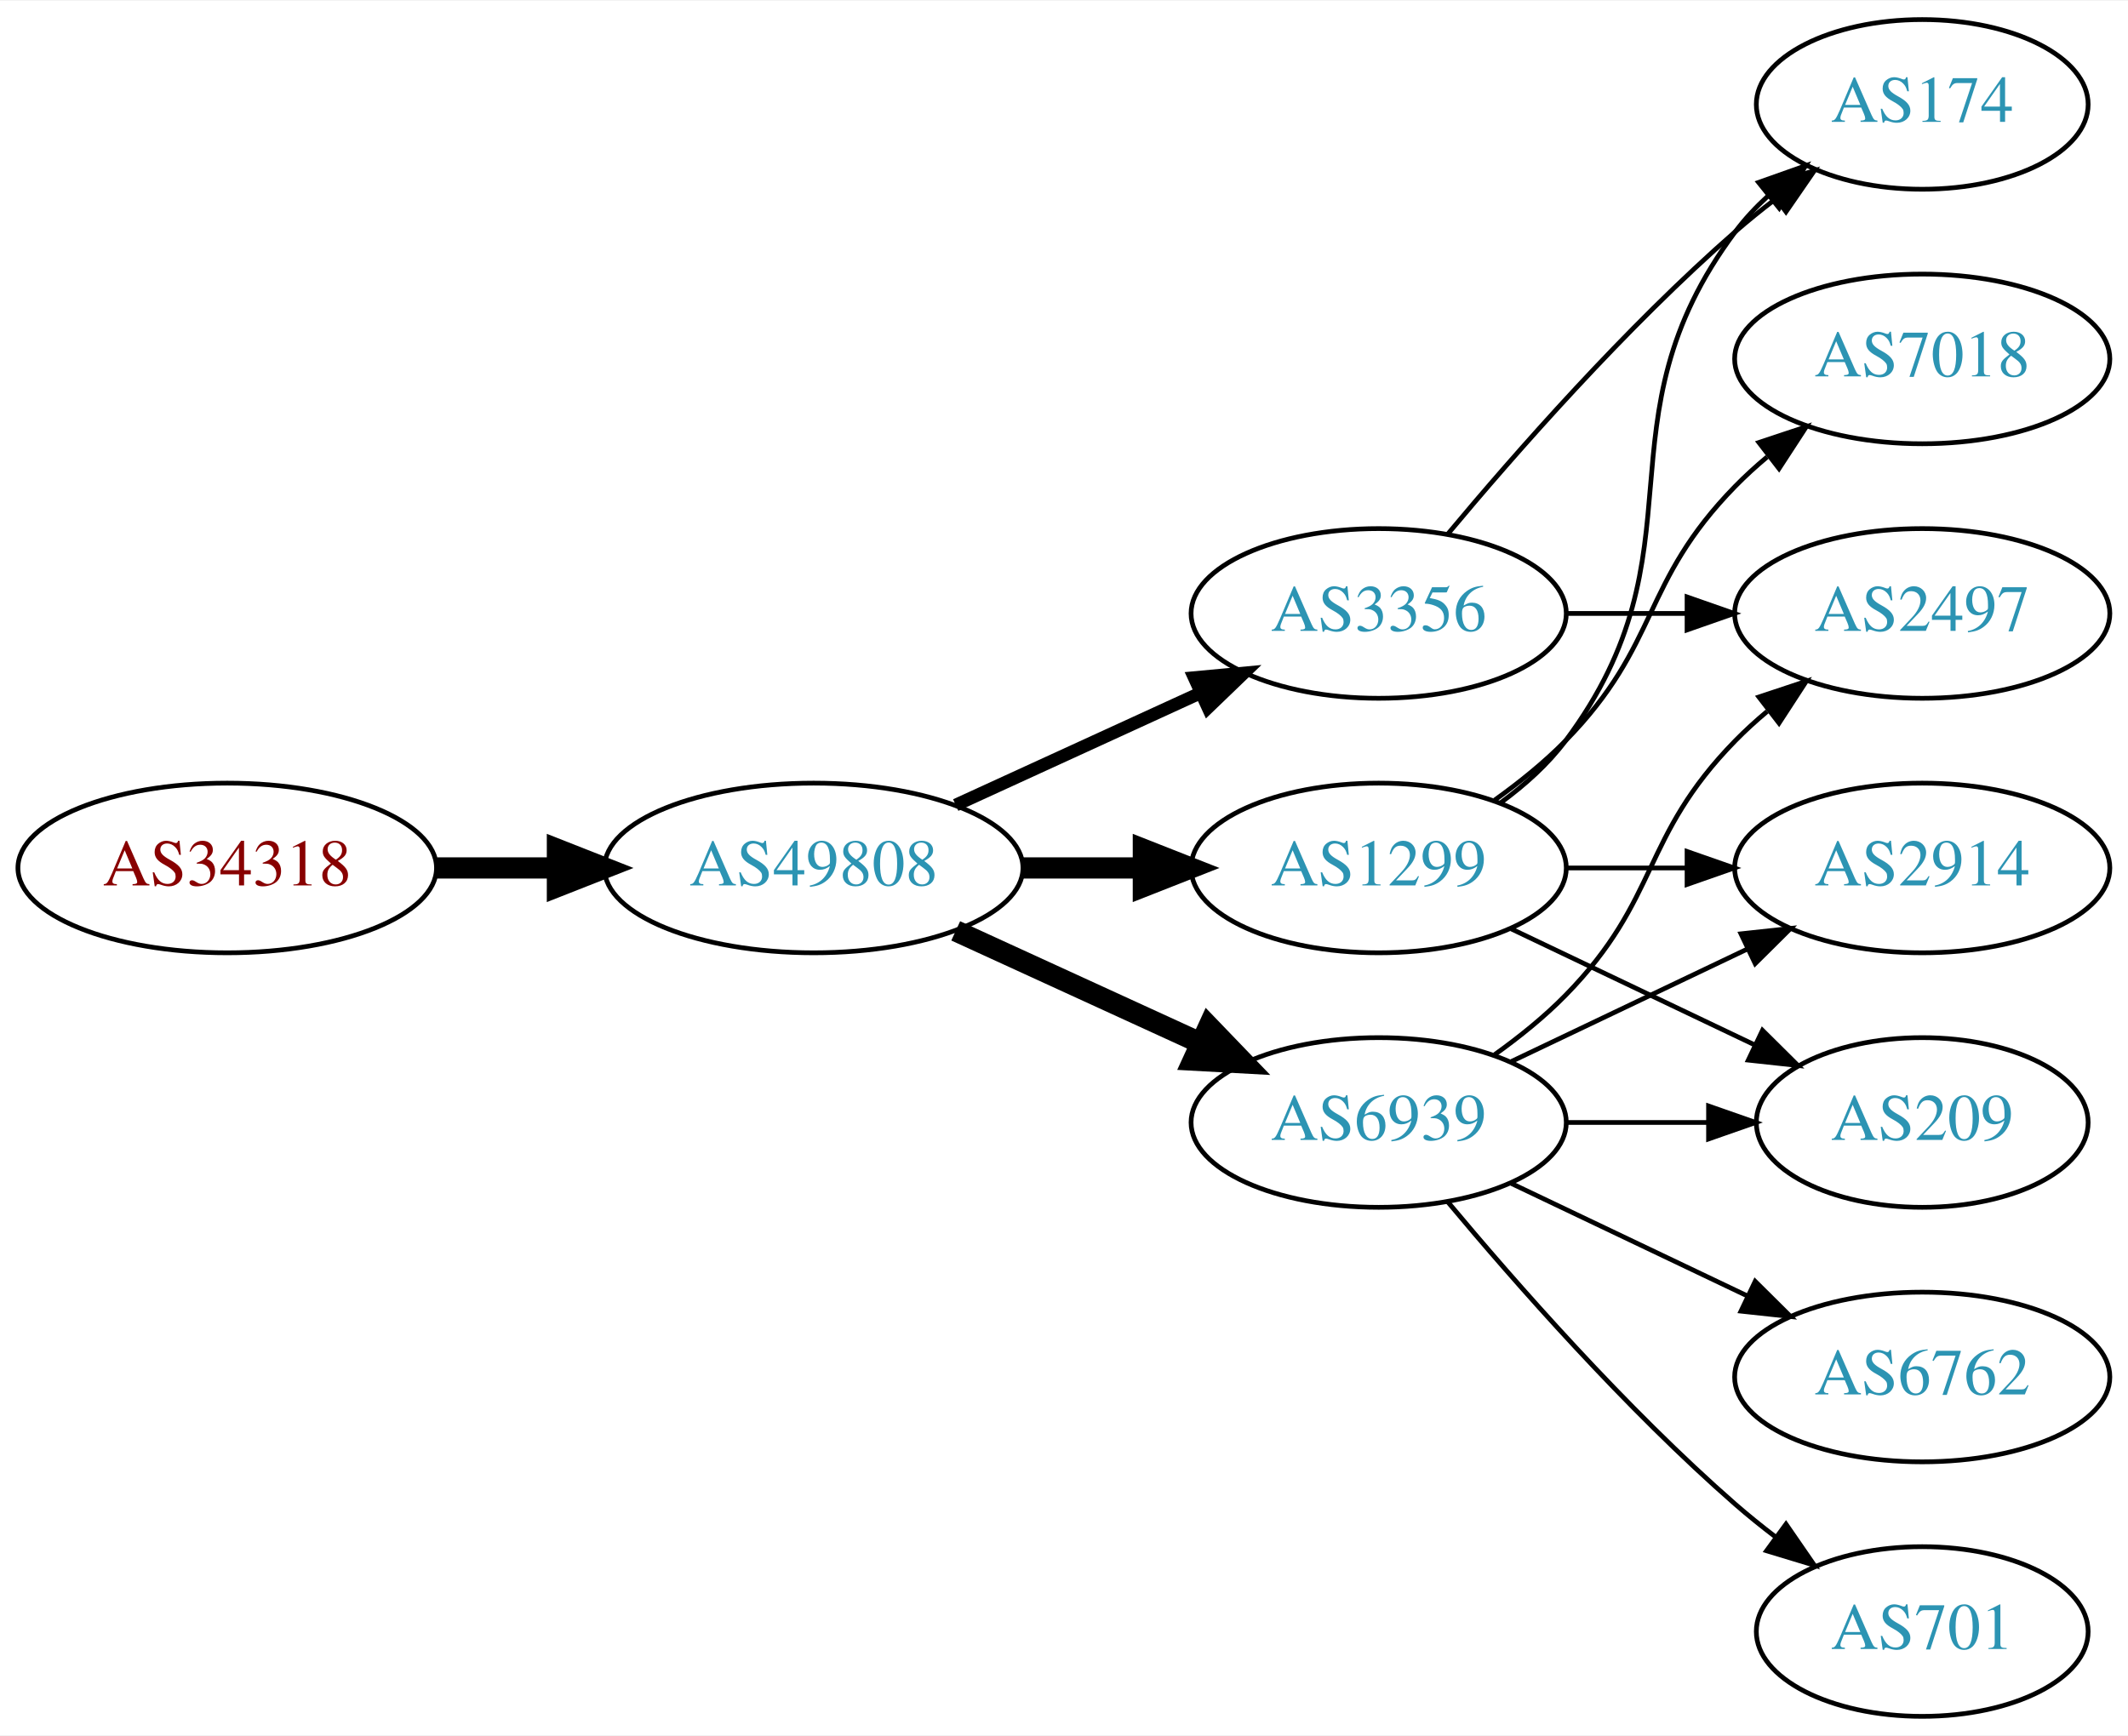
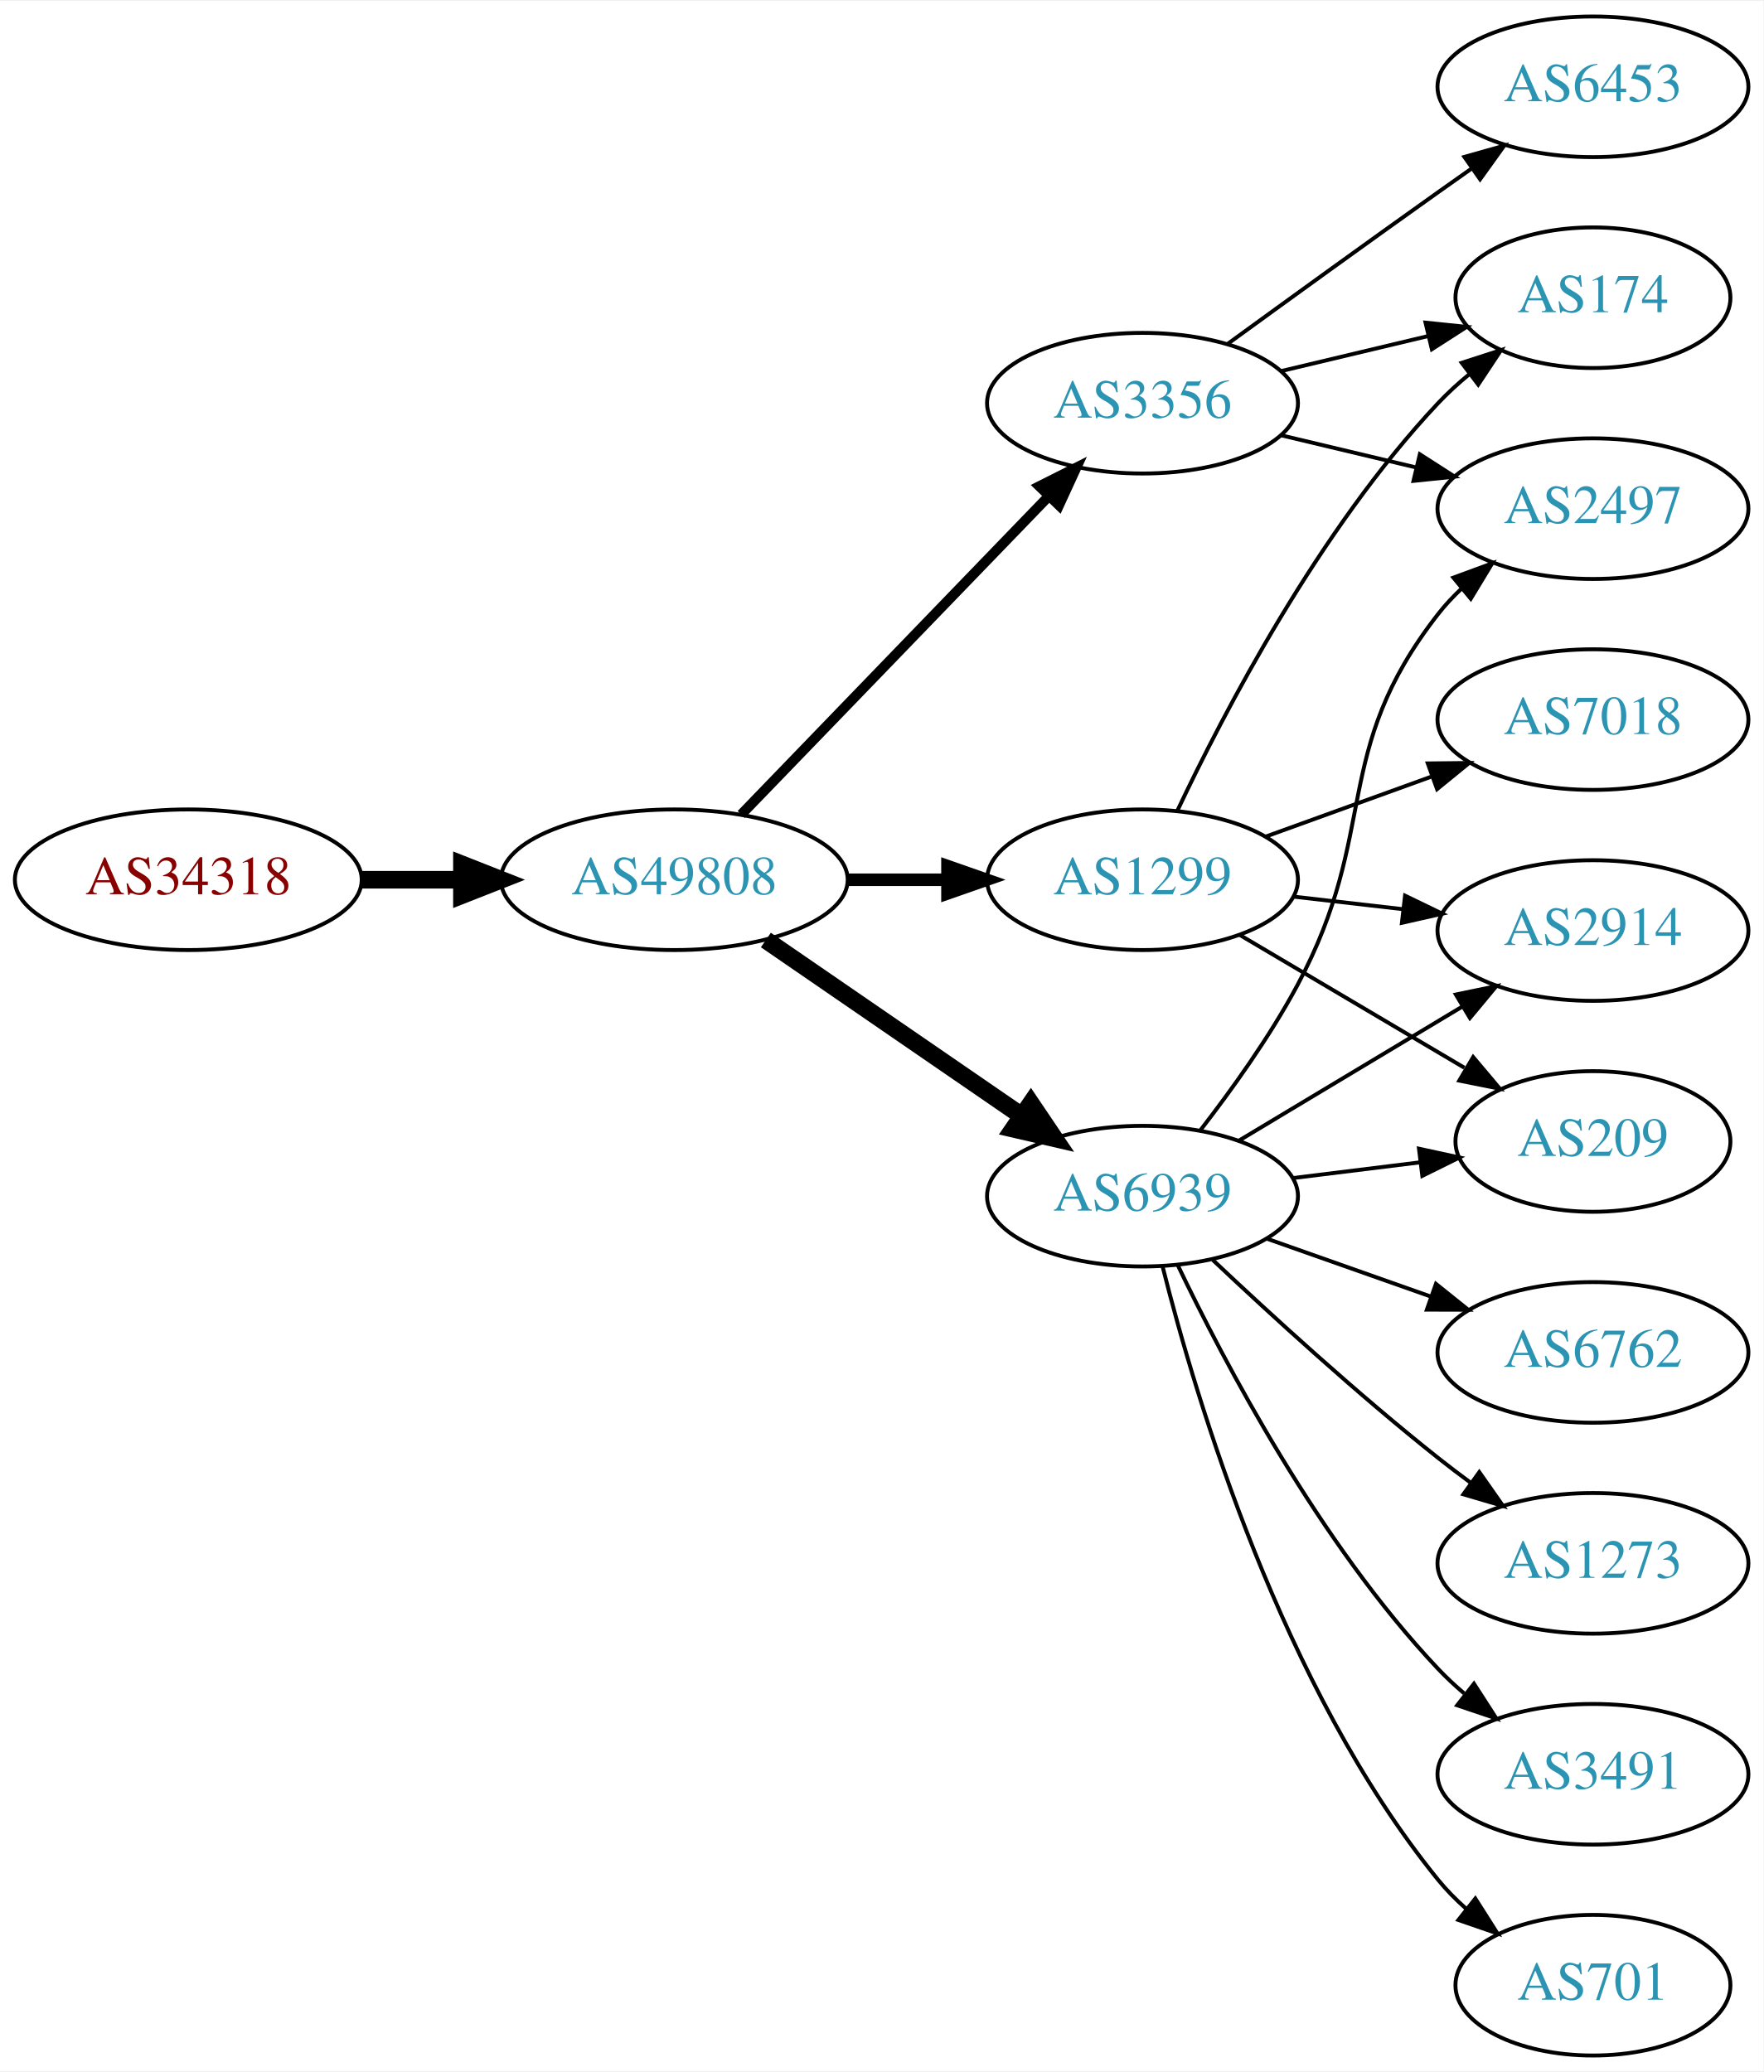
- <svg xmlns="http://www.w3.org/2000/svg" xmlns:xlink="http://www.w3.org/1999/xlink" width="451pt" height="368pt" viewBox="0.00 0.00 451.37 368.00">
-   <g id="graph0" class="graph" transform="scale(1 1) rotate(0) translate(4 364)">
-     <polygon fill="white" stroke="none" points="-4,4 -4,-364 447.37,-364 447.37,4 -4,4" />
+ <svg xmlns="http://www.w3.org/2000/svg" xmlns:xlink="http://www.w3.org/1999/xlink" width="451pt" height="530pt" viewBox="0.00 0.00 451.37 530.00">
+   <g id="graph0" class="graph" transform="scale(1 1) rotate(0) translate(4 526)">
+     <polygon fill="white" stroke="none" points="-4,4 -4,-526 447.37,-526 447.37,4 -4,4" />
    <g id="node1" class="node">
      <g id="a_node1">
        <a xlink:href="/asn/34318" xlink:title="AS34318 ~ Flashnet GmbH [AT]">
-           <ellipse fill="#ffffff" stroke="black" cx="44.196" cy="-180" rx="44.393" ry="18" />
-           <text text-anchor="middle" x="44.196" y="-176.3" font-family="Times,serif" font-size="14.00" fill="#880000">AS34318</text>
+           <ellipse fill="#ffffff" stroke="black" cx="44.196" cy="-301" rx="44.393" ry="18" />
+           <text text-anchor="middle" x="44.196" y="-297.3" font-family="Times,serif" font-size="14.00" fill="#880000">AS34318</text>
        </a>
      </g>
    </g>
    <g id="node2" class="node">
      <g id="a_node2">
        <a xlink:href="/asn/49808" xlink:title="AS49808 ~ POWERSPEED-AS [AT]">
-           <ellipse fill="#ffffff" stroke="black" cx="168.588" cy="-180" rx="44.393" ry="18" />
-           <text text-anchor="middle" x="168.588" y="-176.3" font-family="Times,serif" font-size="14.00" fill="#2c94b3">AS49808</text>
+           <ellipse fill="#ffffff" stroke="black" cx="168.588" cy="-301" rx="44.393" ry="18" />
+           <text text-anchor="middle" x="168.588" y="-297.3" font-family="Times,serif" font-size="14.00" fill="#2c94b3">AS49808</text>
        </a>
      </g>
    </g>
    <g id="edge1" class="edge">
-       <path fill="none" stroke="black" stroke-width="4.5" d="M88.692,-180C96.898,-180 105.569,-180 114.041,-180" />
-       <polygon fill="black" stroke="black" stroke-width="4.5" points="114.233,-183.938 124.233,-180 114.233,-176.063 114.233,-183.938" />
+       <path fill="none" stroke="black" stroke-width="4.5" d="M88.692,-301C96.898,-301 105.569,-301 114.041,-301" />
+       <polygon fill="black" stroke="black" stroke-width="4.5" points="114.233,-304.938 124.233,-301 114.233,-297.063 114.233,-304.938" />
    </g>
    <g id="node3" class="node">
      <g id="a_node3">
        <a xlink:href="/asn/3356" xlink:title="AS3356 ~ Level 3 Parent, LLC [US]">
-           <ellipse fill="#ffffff" stroke="black" cx="288.431" cy="-234" rx="39.794" ry="18" />
-           <text text-anchor="middle" x="288.431" y="-230.3" font-family="Times,serif" font-size="14.00" fill="#2c94b3">AS3356</text>
+           <ellipse fill="#ffffff" stroke="black" cx="288.431" cy="-423" rx="39.794" ry="18" />
+           <text text-anchor="middle" x="288.431" y="-419.3" font-family="Times,serif" font-size="14.00" fill="#2c94b3">AS3356</text>
        </a>
      </g>
    </g>
    <g id="edge2" class="edge">
-       <path fill="none" stroke="black" stroke-width="2.7" d="M198.718,-193.348C214.329,-200.502 233.727,-209.391 250.399,-217.03" />
-       <polygon fill="black" stroke="black" stroke-width="2.7" points="249.302,-220.378 259.851,-221.362 252.218,-214.014 249.302,-220.378" />
+       <path fill="none" stroke="black" stroke-width="2.571" d="M185.727,-317.708C206.09,-338.789 241.243,-375.183 264.418,-399.175" />
+       <polygon fill="black" stroke="black" stroke-width="2.571" points="262.022,-401.733 271.487,-406.494 267.057,-396.87 262.022,-401.733" />
    </g>
    <g id="node4" class="node">
      <g id="a_node4">
-         <a xlink:href="/asn/1299" xlink:title="AS1299 ~ Telia Carrier [EU]">
-           <ellipse fill="#ffffff" stroke="black" cx="288.431" cy="-180" rx="39.794" ry="18" />
-           <text text-anchor="middle" x="288.431" y="-176.3" font-family="Times,serif" font-size="14.00" fill="#2c94b3">AS1299</text>
+         <a xlink:href="/asn/6939" xlink:title="AS6939 ~ Hurricane Electric LLC [US]">
+           <ellipse fill="#ffffff" stroke="black" cx="288.431" cy="-220" rx="39.794" ry="18" />
+           <text text-anchor="middle" x="288.431" y="-216.3" font-family="Times,serif" font-size="14.00" fill="#2c94b3">AS6939</text>
        </a>
      </g>
    </g>
    <g id="edge3" class="edge">
-       <path fill="none" stroke="black" stroke-width="4.5" d="M212.799,-180C221.112,-180 229.875,-180 238.357,-180" />
-       <polygon fill="black" stroke="black" stroke-width="4.5" points="238.516,-183.938 248.516,-180 238.516,-176.063 238.516,-183.938" />
+       <path fill="none" stroke="black" stroke-width="4.5" d="M192.031,-285.574C210.612,-272.802 237.173,-254.545 257.553,-240.537" />
+       <polygon fill="black" stroke="black" stroke-width="4.5" points="259.856,-243.731 265.867,-234.822 255.396,-237.242 259.856,-243.731" />
    </g>
    <g id="node5" class="node">
      <g id="a_node5">
-         <a xlink:href="/asn/6939" xlink:title="AS6939 ~ Hurricane Electric LLC [US]">
-           <ellipse fill="#ffffff" stroke="black" cx="288.431" cy="-126" rx="39.794" ry="18" />
-           <text text-anchor="middle" x="288.431" y="-122.3" font-family="Times,serif" font-size="14.00" fill="#2c94b3">AS6939</text>
+         <a xlink:href="/asn/1299" xlink:title="AS1299 ~ Telia Carrier [EU]">
+           <ellipse fill="#ffffff" stroke="black" cx="288.431" cy="-301" rx="39.794" ry="18" />
+           <text text-anchor="middle" x="288.431" y="-297.3" font-family="Times,serif" font-size="14.00" fill="#2c94b3">AS1299</text>
        </a>
      </g>
    </g>
    <g id="edge4" class="edge">
-       <path fill="none" stroke="black" stroke-width="4.5" d="M198.718,-166.652C214.329,-159.498 233.727,-150.609 250.399,-142.97" />
-       <polygon fill="black" stroke="black" stroke-width="4.5" points="252.4,-146.384 259.851,-138.638 249.119,-139.225 252.4,-146.384" />
+       <path fill="none" stroke="black" stroke-width="3.214" d="M212.799,-301C221.112,-301 229.875,-301 238.357,-301" />
+       <polygon fill="black" stroke="black" stroke-width="3.214" points="238.516,-304.5 248.516,-301 238.516,-297.5 238.516,-304.5" />
    </g>
    <g id="node6" class="node">
      <g id="a_node6">
        <a xlink:href="/asn/174" xlink:title="AS174 ~ Cogent Communications [US]">
-           <ellipse fill="#ffffff" stroke="black" cx="403.724" cy="-342" rx="35.194" ry="18" />
-           <text text-anchor="middle" x="403.724" y="-338.3" font-family="Times,serif" font-size="14.00" fill="#2c94b3">AS174</text>
+           <ellipse fill="#ffffff" stroke="black" cx="403.724" cy="-450" rx="35.194" ry="18" />
+           <text text-anchor="middle" x="403.724" y="-446.3" font-family="Times,serif" font-size="14.00" fill="#2c94b3">AS174</text>
        </a>
      </g>
    </g>
    <g id="edge5" class="edge">
-       <path fill="none" stroke="black" d="M303.061,-250.817C317.343,-267.929 340.89,-294.745 364.077,-315 366.747,-317.332 369.62,-319.648 372.55,-321.886" />
-       <polygon fill="black" stroke="black" points="370.701,-324.87 380.841,-327.939 374.828,-319.216 370.701,-324.87" />
+       <path fill="none" stroke="black" d="M324.038,-431.248C335.833,-434.058 349.137,-437.229 361.405,-440.153" />
+       <polygon fill="black" stroke="black" points="360.871,-443.624 371.41,-442.537 362.494,-436.814 360.871,-443.624" />
    </g>
    <g id="node7" class="node">
      <g id="a_node7">
        <a xlink:href="/asn/2497" xlink:title="AS2497 ~ Internet Initiative Japan Inc. [JP]">
-           <ellipse fill="#ffffff" stroke="black" cx="403.724" cy="-234" rx="39.794" ry="18" />
-           <text text-anchor="middle" x="403.724" y="-230.3" font-family="Times,serif" font-size="14.00" fill="#2c94b3">AS2497</text>
+           <ellipse fill="#ffffff" stroke="black" cx="403.724" cy="-396" rx="39.794" ry="18" />
+           <text text-anchor="middle" x="403.724" y="-392.3" font-family="Times,serif" font-size="14.00" fill="#2c94b3">AS2497</text>
        </a>
      </g>
    </g>
    <g id="edge6" class="edge">
-       <path fill="none" stroke="black" d="M328.103,-234C336.306,-234 345.07,-234 353.602,-234" />
-       <polygon fill="black" stroke="black" points="353.841,-237.5 363.841,-234 353.841,-230.5 353.841,-237.5" />
-     </g>
-     <g id="edge12" class="edge">
-       <path fill="none" stroke="black" d="M314.362,-193.882C319.438,-197.611 324.356,-202.016 328.077,-207 358.349,-247.542 333.806,-274.458 364.077,-315 366.085,-317.689 368.441,-320.209 370.982,-322.546" />
-       <polygon fill="black" stroke="black" points="369.011,-325.452 378.998,-328.989 373.397,-319.996 369.011,-325.452" />
+       <path fill="none" stroke="black" d="M324.038,-414.752C334.909,-412.162 347.064,-409.265 358.506,-406.538" />
+       <polygon fill="black" stroke="black" points="359.412,-409.92 368.328,-404.197 357.789,-403.111 359.412,-409.92" />
    </g>
    <g id="node8" class="node">
      <g id="a_node8">
-         <a xlink:href="/asn/209" xlink:title="AS209 ~ CenturyLink Communications, LLC [US]">
-           <ellipse fill="#ffffff" stroke="black" cx="403.724" cy="-126" rx="35.194" ry="18" />
-           <text text-anchor="middle" x="403.724" y="-122.3" font-family="Times,serif" font-size="14.00" fill="#2c94b3">AS209</text>
+         <a xlink:href="/asn/6453" xlink:title="AS6453 ~ TATA COMMUNICATIONS (AMERICA) INC [US]">
+           <ellipse fill="#ffffff" stroke="black" cx="403.724" cy="-504" rx="39.794" ry="18" />
+           <text text-anchor="middle" x="403.724" y="-500.3" font-family="Times,serif" font-size="14.00" fill="#2c94b3">AS6453</text>
        </a>
      </g>
    </g>
-     <g id="edge13" class="edge">
-       <path fill="none" stroke="black" d="M316.567,-167.066C331.999,-159.71 351.485,-150.423 368.02,-142.541" />
-       <polygon fill="black" stroke="black" points="369.84,-145.551 377.361,-138.089 366.828,-139.232 369.84,-145.551" />
+     <g id="edge7" class="edge">
+       <path fill="none" stroke="black" d="M310.279,-438.222C325.213,-449.091 345.827,-464.025 364.077,-477 366.898,-479.005 369.841,-481.085 372.789,-483.159" />
+       <polygon fill="black" stroke="black" points="370.816,-486.05 381.013,-488.926 374.835,-480.319 370.816,-486.05" />
+     </g>
+     <g id="edge9" class="edge">
+       <path fill="none" stroke="black" d="M303.159,-236.766C311.146,-247.07 321.002,-260.788 328.077,-274 349.395,-313.803 336.337,-333.375 364.077,-369 365.869,-371.301 367.91,-373.484 370.097,-375.538" />
+       <polygon fill="black" stroke="black" points="367.999,-378.344 377.941,-382.005 372.452,-372.943 367.999,-378.344" />
+     </g>
+     <g id="node9" class="node">
+       <g id="a_node9">
+         <a xlink:href="/asn/2914" xlink:title="AS2914 ~ NTT America, Inc. [US]">
+           <ellipse fill="#ffffff" stroke="black" cx="403.724" cy="-288" rx="39.794" ry="18" />
+           <text text-anchor="middle" x="403.724" y="-284.3" font-family="Times,serif" font-size="14.00" fill="#2c94b3">AS2914</text>
+         </a>
+       </g>
+     </g>
+     <g id="edge8" class="edge">
+       <path fill="none" stroke="black" d="M313.181,-234.255C329.797,-244.229 352.193,-257.671 370.43,-268.617" />
+       <polygon fill="black" stroke="black" points="368.63,-271.618 379.005,-273.764 372.232,-265.616 368.63,-271.618" />
+     </g>
+     <g id="node10" class="node">
+       <g id="a_node10">
+         <a xlink:href="/asn/3491" xlink:title="AS3491 ~ PCCW Global, Inc. [US]">
+           <ellipse fill="#ffffff" stroke="black" cx="403.724" cy="-72" rx="39.794" ry="18" />
+           <text text-anchor="middle" x="403.724" y="-68.3" font-family="Times,serif" font-size="14.00" fill="#2c94b3">AS3491</text>
+         </a>
+       </g>
+     </g>
+     <g id="edge10" class="edge">
+       <path fill="none" stroke="black" d="M297.394,-202.462C309.332,-177.48 333.74,-131.12 364.077,-99 366.132,-96.825 368.388,-94.72 370.746,-92.71" />
+       <polygon fill="black" stroke="black" points="373.27,-95.18 379.012,-86.276 368.971,-89.656 373.27,-95.18" />
    </g>
    <g id="node11" class="node">
      <g id="a_node11">
-         <a xlink:href="/asn/2914" xlink:title="AS2914 ~ NTT America, Inc. [US]">
-           <ellipse fill="#ffffff" stroke="black" cx="403.724" cy="-180" rx="39.794" ry="18" />
-           <text text-anchor="middle" x="403.724" y="-176.3" font-family="Times,serif" font-size="14.00" fill="#2c94b3">AS2914</text>
+         <a xlink:href="/asn/209" xlink:title="AS209 ~ CenturyLink Communications, LLC [US]">
+           <ellipse fill="#ffffff" stroke="black" cx="403.724" cy="-234" rx="35.194" ry="18" />
+           <text text-anchor="middle" x="403.724" y="-230.3" font-family="Times,serif" font-size="14.00" fill="#2c94b3">AS209</text>
        </a>
      </g>
    </g>
-     <g id="edge15" class="edge">
-       <path fill="none" stroke="black" d="M328.103,-180C336.306,-180 345.07,-180 353.602,-180" />
-       <polygon fill="black" stroke="black" points="353.841,-183.5 363.841,-180 353.841,-176.5 353.841,-183.5" />
+     <g id="edge11" class="edge">
+       <path fill="none" stroke="black" d="M326.841,-224.623C337.294,-225.915 348.737,-227.329 359.496,-228.658" />
+       <polygon fill="black" stroke="black" points="359.193,-232.147 369.547,-229.9 360.051,-225.2 359.193,-232.147" />
    </g>
    <g id="node12" class="node">
      <g id="a_node12">
-         <a xlink:href="/asn/7018" xlink:title="AS7018 ~ AT&amp;T Services, Inc. [US]">
-           <ellipse fill="#ffffff" stroke="black" cx="403.724" cy="-288" rx="39.794" ry="18" />
-           <text text-anchor="middle" x="403.724" y="-284.3" font-family="Times,serif" font-size="14.00" fill="#2c94b3">AS7018</text>
-         </a>
-       </g>
-     </g>
-     <g id="edge14" class="edge">
-       <path fill="none" stroke="black" d="M313.025,-194.389C318.281,-198.148 323.613,-202.437 328.077,-207 348.25,-227.617 343.905,-240.383 364.077,-261 366.17,-263.139 368.453,-265.218 370.83,-267.21" />
-       <polygon fill="black" stroke="black" points="369.074,-270.275 379.13,-273.611 373.349,-264.732 369.074,-270.275" />
-     </g>
-     <g id="edge9" class="edge">
-       <path fill="none" stroke="black" d="M313.025,-140.389C318.281,-144.148 323.613,-148.437 328.077,-153 348.25,-173.617 343.905,-186.383 364.077,-207 366.17,-209.139 368.453,-211.218 370.83,-213.21" />
-       <polygon fill="black" stroke="black" points="369.074,-216.275 379.13,-219.611 373.349,-210.732 369.074,-216.275" />
-     </g>
-     <g id="edge7" class="edge">
-       <path fill="none" stroke="black" d="M328.103,-126C337.808,-126 348.299,-126 358.262,-126" />
-       <polygon fill="black" stroke="black" points="358.398,-129.5 368.398,-126 358.398,-122.5 358.398,-129.5" />
-     </g>
-     <g id="node9" class="node">
-       <g id="a_node9">
        <a xlink:href="/asn/701" xlink:title="AS701 ~ UUNET [US]">
          <ellipse fill="#ffffff" stroke="black" cx="403.724" cy="-18" rx="35.194" ry="18" />
          <text text-anchor="middle" x="403.724" y="-14.3" font-family="Times,serif" font-size="14.00" fill="#2c94b3">AS701</text>
        </a>
      </g>
    </g>
-     <g id="edge8" class="edge">
-       <path fill="none" stroke="black" d="M303.061,-109.183C317.343,-92.071 340.89,-65.255 364.077,-45 366.747,-42.668 369.62,-40.352 372.55,-38.114" />
-       <polygon fill="black" stroke="black" points="374.828,-40.784 380.841,-32.061 370.701,-35.13 374.828,-40.784" />
+     <g id="edge12" class="edge">
+       <path fill="none" stroke="black" d="M293.598,-201.887C302.099,-168.052 324.098,-94.229 364.077,-45 366.193,-42.395 368.622,-39.932 371.21,-37.632" />
+       <polygon fill="black" stroke="black" points="373.619,-40.189 379.296,-31.244 369.28,-34.697 373.619,-40.189" />
    </g>
-     <g id="node10" class="node">
-       <g id="a_node10">
+     <g id="node13" class="node">
+       <g id="a_node13">
        <a xlink:href="/asn/6762" xlink:title="AS6762 ~ TELECOM ITALIA SPARKLE S.p.A. [IT]">
-           <ellipse fill="#ffffff" stroke="black" cx="403.724" cy="-72" rx="39.794" ry="18" />
-           <text text-anchor="middle" x="403.724" y="-68.3" font-family="Times,serif" font-size="14.00" fill="#2c94b3">AS6762</text>
+           <ellipse fill="#ffffff" stroke="black" cx="403.724" cy="-180" rx="39.794" ry="18" />
+           <text text-anchor="middle" x="403.724" y="-176.3" font-family="Times,serif" font-size="14.00" fill="#2c94b3">AS6762</text>
        </a>
      </g>
    </g>
-     <g id="edge10" class="edge">
-       <path fill="none" stroke="black" d="M316.567,-113.066C331.561,-105.919 350.382,-96.948 366.605,-89.215" />
-       <polygon fill="black" stroke="black" points="368.288,-92.291 375.809,-84.829 365.276,-85.972 368.288,-92.291" />
+     <g id="edge13" class="edge">
+       <path fill="none" stroke="black" d="M320.389,-209.07C333.252,-204.528 348.358,-199.195 362.095,-194.345" />
+       <polygon fill="black" stroke="black" points="363.539,-197.547 371.803,-190.917 361.209,-190.946 363.539,-197.547" />
    </g>
-     <g id="edge11" class="edge">
-       <path fill="none" stroke="black" d="M316.567,-138.934C331.561,-146.081 350.382,-155.052 366.605,-162.785" />
-       <polygon fill="black" stroke="black" points="365.276,-166.028 375.809,-167.171 368.288,-159.709 365.276,-166.028" />
+     <g id="node14" class="node">
+       <g id="a_node14">
+         <a xlink:href="/asn/1273" xlink:title="AS1273 ~ Vodafone Group PLC [EU]">
+           <ellipse fill="#ffffff" stroke="black" cx="403.724" cy="-126" rx="39.794" ry="18" />
+           <text text-anchor="middle" x="403.724" y="-122.3" font-family="Times,serif" font-size="14.00" fill="#2c94b3">AS1273</text>
+         </a>
+       </g>
+     </g>
+     <g id="edge14" class="edge">
+       <path fill="none" stroke="black" d="M306.406,-203.68C321.208,-189.716 343.477,-169.342 364.077,-153 366.788,-150.849 369.658,-148.672 372.56,-146.537" />
+       <polygon fill="black" stroke="black" points="374.635,-149.356 380.72,-140.683 370.554,-143.669 374.635,-149.356" />
+     </g>
+     <g id="edge17" class="edge">
+       <path fill="none" stroke="black" d="M297.361,-318.687C309.258,-343.882 333.617,-390.632 364.077,-423 366.507,-425.582 369.22,-428.063 372.052,-430.403" />
+       <polygon fill="black" stroke="black" points="370.128,-433.337 380.21,-436.594 374.36,-427.76 370.128,-433.337" />
+     </g>
+     <g id="edge15" class="edge">
+       <path fill="none" stroke="black" d="M327.156,-296.671C336.137,-295.641 345.836,-294.528 355.193,-293.454" />
+       <polygon fill="black" stroke="black" points="355.628,-296.927 365.164,-292.31 354.83,-289.973 355.628,-296.927" />
+     </g>
+     <g id="edge16" class="edge">
+       <path fill="none" stroke="black" d="M313.457,-286.791C330.161,-276.912 352.606,-263.639 370.811,-252.873" />
+       <polygon fill="black" stroke="black" points="373.065,-255.606 379.891,-247.503 369.502,-249.581 373.065,-255.606" />
+     </g>
+     <g id="node15" class="node">
+       <g id="a_node15">
+         <a xlink:href="/asn/7018" xlink:title="AS7018 ~ AT&amp;T Services, Inc. [US]">
+           <ellipse fill="#ffffff" stroke="black" cx="403.724" cy="-342" rx="39.794" ry="18" />
+           <text text-anchor="middle" x="403.724" y="-338.3" font-family="Times,serif" font-size="14.00" fill="#2c94b3">AS7018</text>
+         </a>
+       </g>
+     </g>
+     <g id="edge18" class="edge">
+       <path fill="none" stroke="black" d="M320.09,-312.095C333.062,-316.79 348.355,-322.324 362.236,-327.348" />
+       <polygon fill="black" stroke="black" points="361.446,-330.784 372.041,-330.896 363.828,-324.202 361.446,-330.784" />
    </g>
  </g>
</svg>
